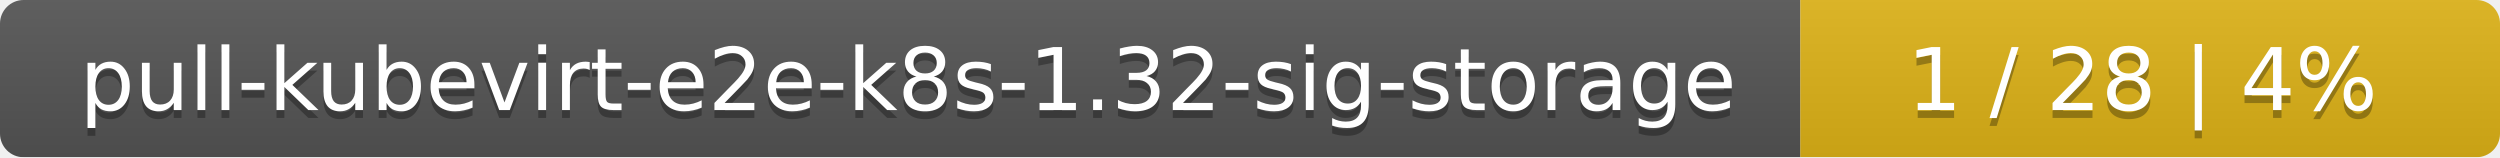
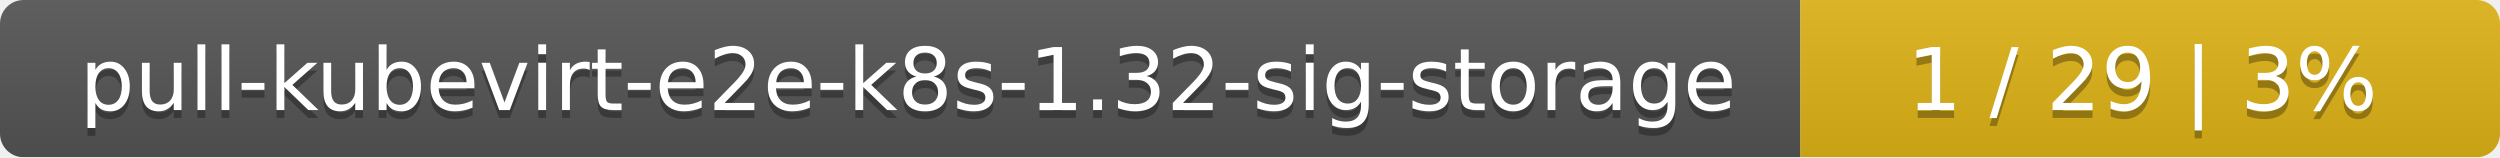
<svg xmlns="http://www.w3.org/2000/svg" width="318" height="20">
  <linearGradient id="smooth" x2="0" y2="100%">
    <stop offset="0" stop-color="#bbb" stop-opacity=".1" />
    <stop offset="1" stop-opacity=".1" />
  </linearGradient>
  <mask id="round">
    <rect width="318" height="20" rx="3" fill="#fff" />
  </mask>
  <g mask="url(#round)">
    <rect width="229" height="20" fill="#555" />
    <rect x="229" width="89" height="20" fill="#dfb317" />
    <rect width="318" height="20" fill="url(#smooth)" />
  </g>
  <g fill="#fff" text-anchor="middle" font-family="DejaVu Sans,Verdana,Geneva,sans-serif" font-size="11">
    <text x="115.5" y="15" fill="#010101" fill-opacity=".3">pull-kubevirt-e2e-k8s-1.32-sig-storage</text>
    <text x="115.5" y="14">pull-kubevirt-e2e-k8s-1.32-sig-storage</text>
-     <text x="272.5" y="15" fill="#010101" fill-opacity=".3">1 / 28    |    4%</text>
-     <text x="272.5" y="14">1 / 28    |    4%</text>
+     <text x="272.5" y="15" fill="#010101" fill-opacity=".3">1 / 29    |    3%</text>
+     <text x="272.5" y="14">1 / 29    |    3%</text>
  </g>
</svg>
